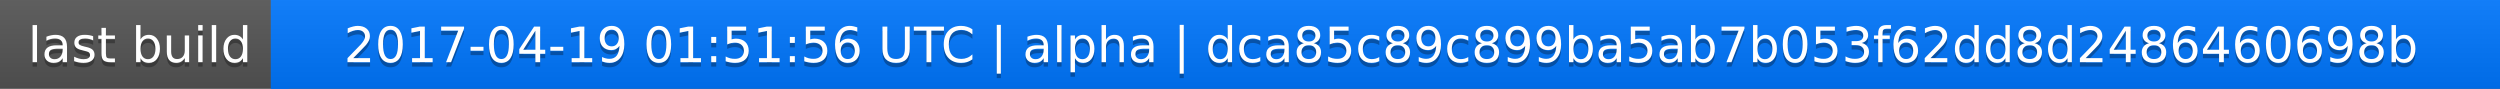
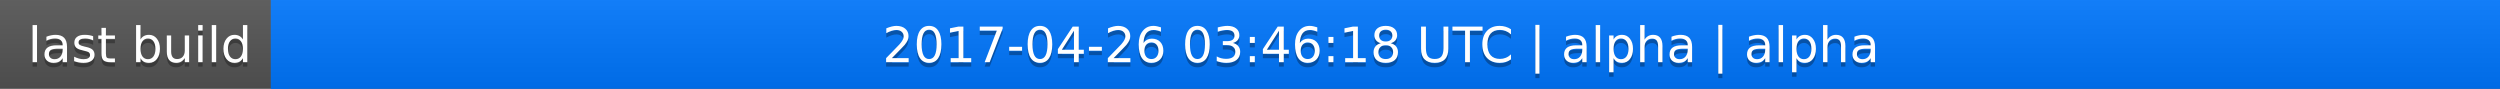
<svg xmlns="http://www.w3.org/2000/svg" width="563" height="20">
  <linearGradient id="a" x2="0" y2="100%">
    <stop offset="0" stop-color="#bbb" stop-opacity=".1" />
    <stop offset="1" stop-opacity=".1" />
  </linearGradient>
  <rect rx="0" width="563" height="20" fill="#555" />
  <rect rx="0" x="61" width="502" height="20" fill="#07f" />
  <path fill="#07f" d="M61 0h4v20h-4z" />
  <rect rx="0" width="563" height="20" fill="url(#a)" />
  <g fill="#fff" text-anchor="middle" font-family="DejaVu Sans,Verdana,Geneva,sans-serif" font-size="11">
    <text x="31.5" y="15" fill="#010101" fill-opacity=".3">last build</text>
    <text x="31.5" y="14">last build</text>
-     <text x="311" y="15" fill="#010101" fill-opacity=".3">2017-04-19 01:51:56 UTC | alpha | dca85c89c899ba5ab7b053f62dd8d2486460698b</text>
-     <text x="311" y="14">2017-04-19 01:51:56 UTC | alpha | dca85c89c899ba5ab7b053f62dd8d2486460698b</text>
+     <text x="311" y="15" fill="#010101" fill-opacity=".3">2017-04-26 03:46:18 UTC | alpha | alpha</text>
+     <text x="311" y="14">2017-04-26 03:46:18 UTC | alpha | alpha</text>
  </g>
</svg>
